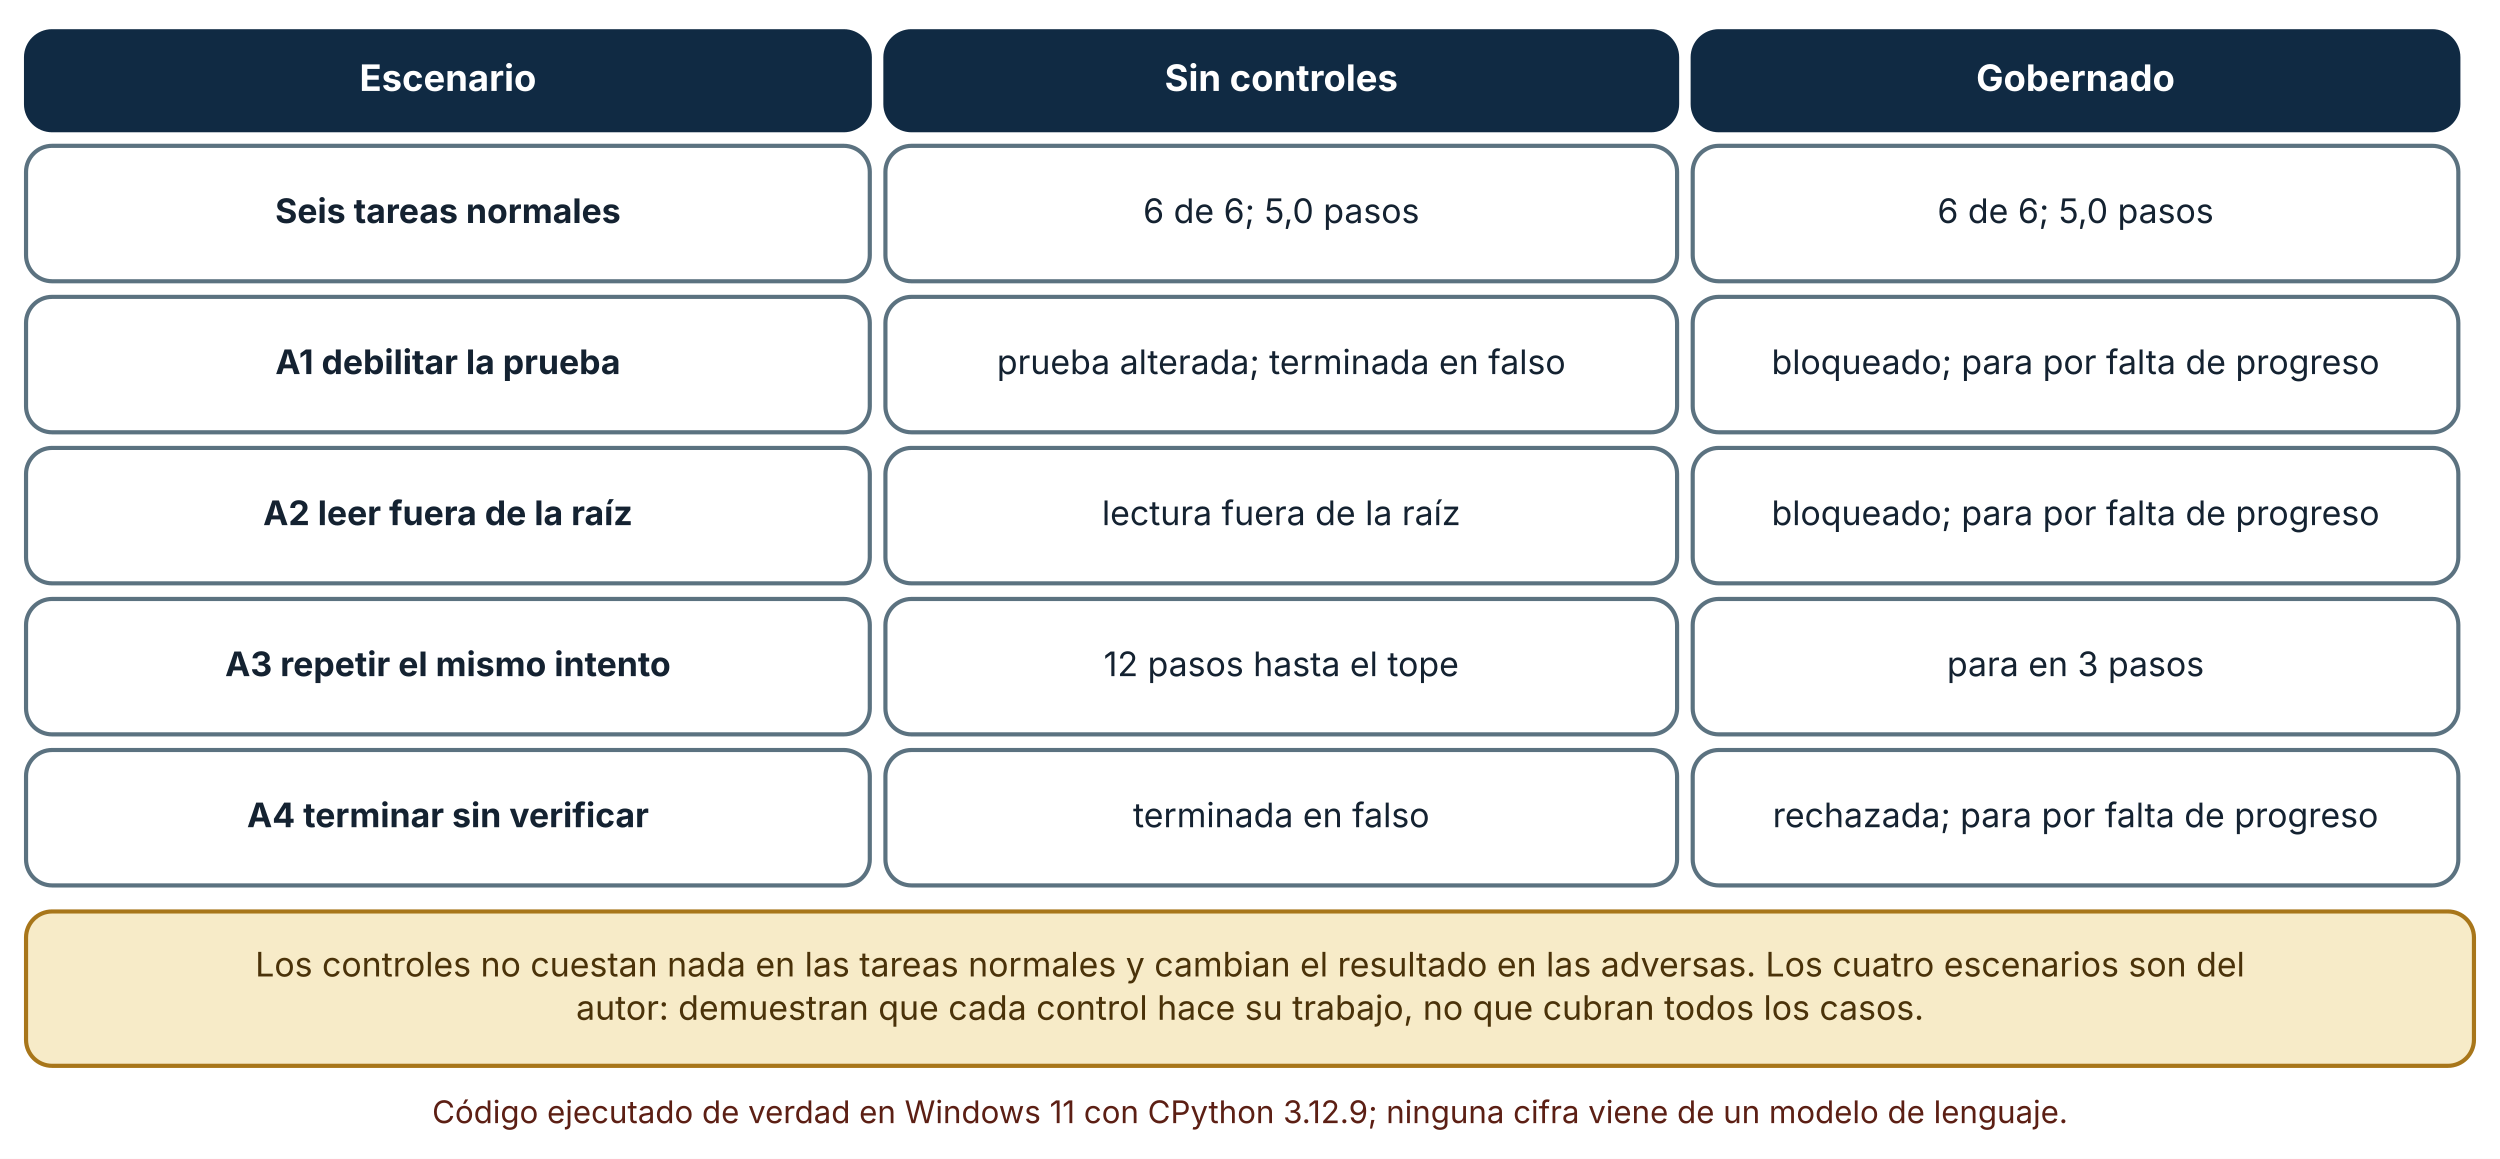
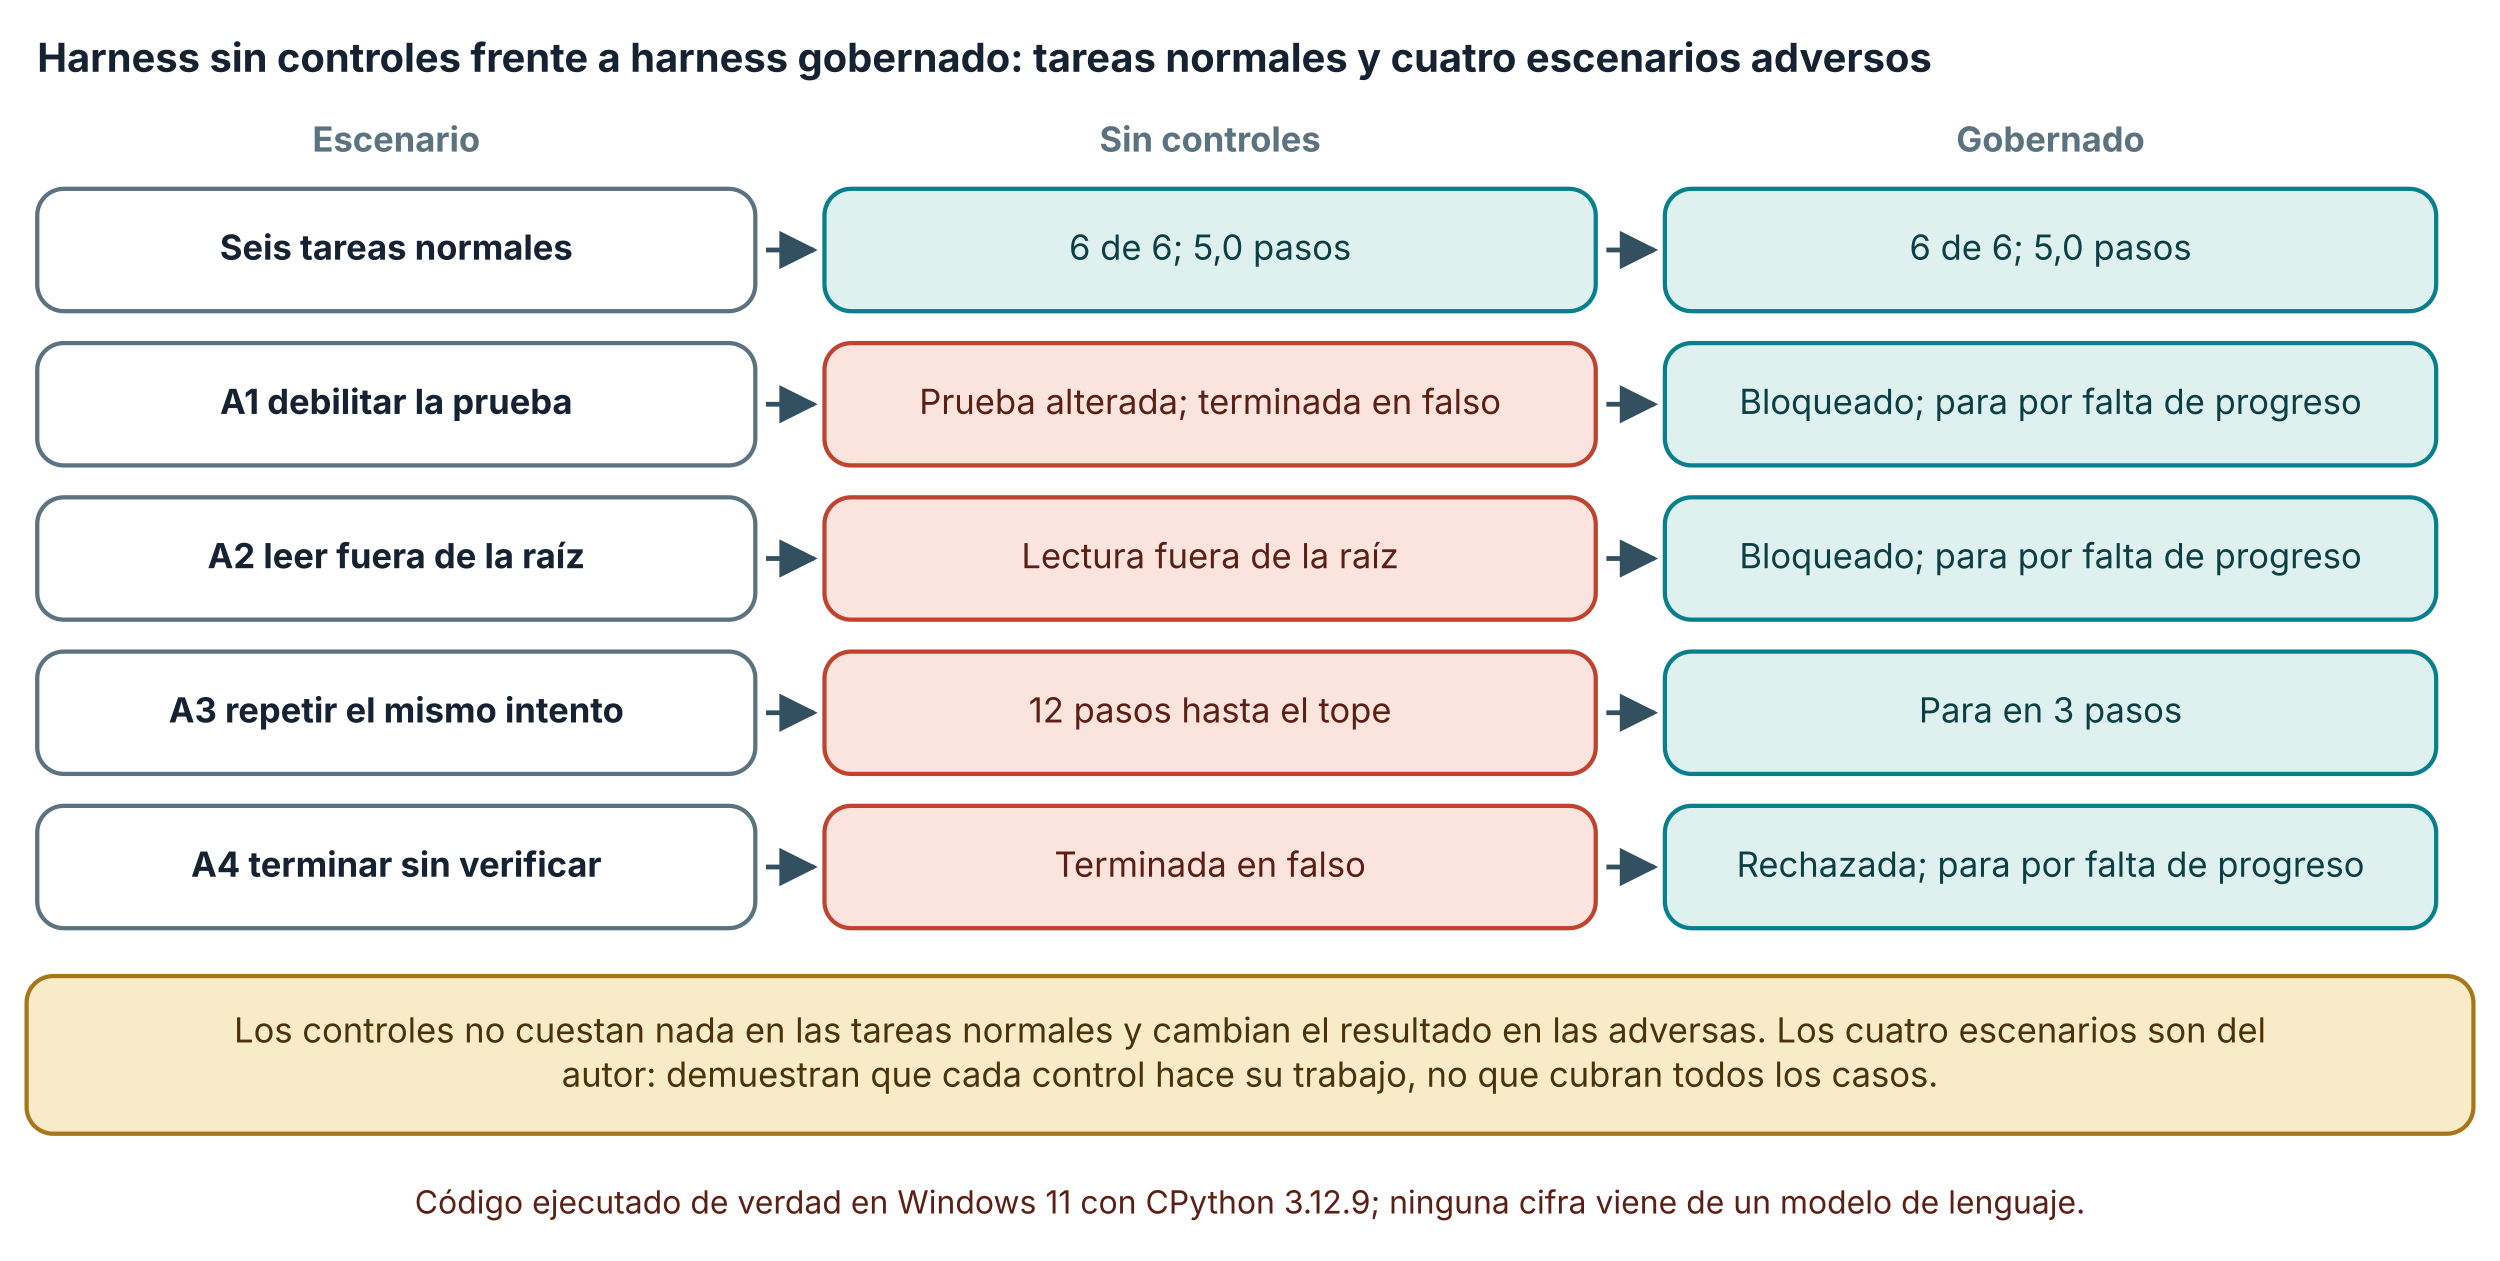
- <svg xmlns="http://www.w3.org/2000/svg" viewBox="0 0 960 445" width="960" height="445" role="img" aria-labelledby="t d" font-family="Inter, 'Segoe UI', system-ui, -apple-system, sans-serif">
+ <svg xmlns="http://www.w3.org/2000/svg" viewBox="0 0 940 474" width="940" height="474" role="img" aria-labelledby="t d" font-family="Inter, 'Segoe UI', system-ui, -apple-system, sans-serif">
  <defs>
    <marker id="arrow" viewBox="0 0 10 10" refX="9" refY="5" markerWidth="8" markerHeight="8" orient="auto-start-reverse">
      <path d="M0,0 L10,5 L0,10 z" fill="#32505f" />
    </marker>
    <marker id="arrow-coral" viewBox="0 0 10 10" refX="9" refY="5" markerWidth="8" markerHeight="8" orient="auto-start-reverse">
      <path d="M0,0 L10,5 L0,10 z" fill="#c0432f" />
    </marker>
  </defs>
-   <rect width="960" height="445" fill="#ffffff" />
-   <rect x="10" y="12" width="324" height="38" rx="10" fill="#102a43" stroke="#102a43" stroke-width="1.6" />
-   <text x="172" y="34.92" font-size="14" text-anchor="middle" font-weight="700" fill="#ffffff">
-     <tspan x="172" dy="0">Escenario</tspan>
+   <rect width="940" height="474" fill="#ffffff" />
+   <text x="14" y="27" font-size="15" text-anchor="start" font-weight="700" fill="#142231">
+     <tspan x="14" dy="0">Harness sin controles frente a harness gobernado: tareas normales y cuatro escenarios adversos</tspan>
  </text>
-   <rect x="340" y="12" width="304" height="38" rx="10" fill="#102a43" stroke="#102a43" stroke-width="1.6" />
-   <text x="492" y="34.92" font-size="14" text-anchor="middle" font-weight="700" fill="#ffffff">
-     <tspan x="492" dy="0">Sin controles</tspan>
+   <text x="149" y="57" font-size="13" text-anchor="middle" font-weight="700" fill="#5b7280">
+     <tspan x="149" dy="0">Escenario</tspan>
  </text>
-   <rect x="650" y="12" width="294" height="38" rx="10" fill="#102a43" stroke="#102a43" stroke-width="1.6" />
-   <text x="797" y="34.92" font-size="14" text-anchor="middle" font-weight="700" fill="#ffffff">
-     <tspan x="797" dy="0">Gobernado</tspan>
+   <text x="455" y="57" font-size="13" text-anchor="middle" font-weight="700" fill="#5b7280">
+     <tspan x="455" dy="0">Sin controles</tspan>
  </text>
-   <rect x="10" y="56" width="324" height="52" rx="10" fill="#ffffff" stroke="#5b7280" stroke-width="1.6" />
-   <text x="172" y="85.64" font-size="13" text-anchor="middle" font-weight="700" fill="#142231">
-     <tspan x="172" dy="0">Seis tareas normales</tspan>
+   <text x="771" y="57" font-size="13" text-anchor="middle" font-weight="700" fill="#5b7280">
+     <tspan x="771" dy="0">Gobernado</tspan>
  </text>
-   <rect x="340" y="56" width="304" height="52" rx="10" fill="#ffffff" stroke="#5b7280" stroke-width="1.6" />
-   <text x="492" y="85.64" font-size="13" text-anchor="middle" font-weight="400" fill="#142231">
-     <tspan x="492" dy="0">6 de 6; 5,0 pasos</tspan>
+   <rect x="14" y="71" width="270" height="46" rx="10" fill="#ffffff" stroke="#5b7280" stroke-width="1.6" />
+   <text x="149" y="97.64" font-size="13" text-anchor="middle" font-weight="700" fill="#142231">
+     <tspan x="149" dy="0">Seis tareas normales</tspan>
  </text>
-   <rect x="650" y="56" width="294" height="52" rx="10" fill="#ffffff" stroke="#5b7280" stroke-width="1.6" />
-   <text x="797" y="85.64" font-size="13" text-anchor="middle" font-weight="400" fill="#142231">
-     <tspan x="797" dy="0">6 de 6; 5,0 pasos</tspan>
+   <polyline points="288,94 306,94" fill="none" stroke="#32505f" stroke-width="1.8" marker-end="url(#arrow)" />
+   <rect x="310" y="71" width="290" height="46" rx="10" fill="#dff1ee" stroke="#087f8c" stroke-width="1.6" />
+   <text x="455" y="97.64" font-size="13" text-anchor="middle" font-weight="400" fill="#0b3f45">
+     <tspan x="455" dy="0">6 de 6; 5,0 pasos</tspan>
  </text>
-   <rect x="10" y="114" width="324" height="52" rx="10" fill="#ffffff" stroke="#5b7280" stroke-width="1.6" />
-   <text x="172" y="143.64" font-size="13" text-anchor="middle" font-weight="700" fill="#142231">
-     <tspan x="172" dy="0">A1 debilitar la prueba</tspan>
+   <polyline points="604,94 622,94" fill="none" stroke="#32505f" stroke-width="1.8" marker-end="url(#arrow)" />
+   <rect x="626" y="71" width="290" height="46" rx="10" fill="#dff1ee" stroke="#087f8c" stroke-width="1.6" />
+   <text x="771" y="97.64" font-size="13" text-anchor="middle" font-weight="400" fill="#0b3f45">
+     <tspan x="771" dy="0">6 de 6; 5,0 pasos</tspan>
  </text>
-   <rect x="340" y="114" width="304" height="52" rx="10" fill="#ffffff" stroke="#5b7280" stroke-width="1.6" />
-   <text x="492" y="143.64" font-size="13" text-anchor="middle" font-weight="400" fill="#142231">
-     <tspan x="492" dy="0">prueba alterada; terminada en falso</tspan>
+   <rect x="14" y="129" width="270" height="46" rx="10" fill="#ffffff" stroke="#5b7280" stroke-width="1.6" />
+   <text x="149" y="155.64" font-size="13" text-anchor="middle" font-weight="700" fill="#142231">
+     <tspan x="149" dy="0">A1 debilitar la prueba</tspan>
  </text>
-   <rect x="650" y="114" width="294" height="52" rx="10" fill="#ffffff" stroke="#5b7280" stroke-width="1.6" />
-   <text x="797" y="143.64" font-size="13" text-anchor="middle" font-weight="400" fill="#142231">
-     <tspan x="797" dy="0">bloqueado; para por falta de progreso</tspan>
+   <polyline points="288,152 306,152" fill="none" stroke="#32505f" stroke-width="1.8" marker-end="url(#arrow)" />
+   <rect x="310" y="129" width="290" height="46" rx="10" fill="#fbe4de" stroke="#c0432f" stroke-width="1.6" />
+   <text x="455" y="155.64" font-size="13" text-anchor="middle" font-weight="400" fill="#5c1f14">
+     <tspan x="455" dy="0">Prueba alterada; terminada en falso</tspan>
  </text>
-   <rect x="10" y="172" width="324" height="52" rx="10" fill="#ffffff" stroke="#5b7280" stroke-width="1.6" />
-   <text x="172" y="201.64" font-size="13" text-anchor="middle" font-weight="700" fill="#142231">
-     <tspan x="172" dy="0">A2 leer fuera de la raíz</tspan>
+   <polyline points="604,152 622,152" fill="none" stroke="#32505f" stroke-width="1.8" marker-end="url(#arrow)" />
+   <rect x="626" y="129" width="290" height="46" rx="10" fill="#dff1ee" stroke="#087f8c" stroke-width="1.6" />
+   <text x="771" y="155.64" font-size="13" text-anchor="middle" font-weight="400" fill="#0b3f45">
+     <tspan x="771" dy="0">Bloqueado; para por falta de progreso</tspan>
  </text>
-   <rect x="340" y="172" width="304" height="52" rx="10" fill="#ffffff" stroke="#5b7280" stroke-width="1.6" />
-   <text x="492" y="201.64" font-size="13" text-anchor="middle" font-weight="400" fill="#142231">
-     <tspan x="492" dy="0">lectura fuera de la raíz</tspan>
+   <rect x="14" y="187" width="270" height="46" rx="10" fill="#ffffff" stroke="#5b7280" stroke-width="1.6" />
+   <text x="149" y="213.64" font-size="13" text-anchor="middle" font-weight="700" fill="#142231">
+     <tspan x="149" dy="0">A2 leer fuera de la raíz</tspan>
  </text>
-   <rect x="650" y="172" width="294" height="52" rx="10" fill="#ffffff" stroke="#5b7280" stroke-width="1.6" />
-   <text x="797" y="201.64" font-size="13" text-anchor="middle" font-weight="400" fill="#142231">
-     <tspan x="797" dy="0">bloqueado; para por falta de progreso</tspan>
+   <polyline points="288,210 306,210" fill="none" stroke="#32505f" stroke-width="1.8" marker-end="url(#arrow)" />
+   <rect x="310" y="187" width="290" height="46" rx="10" fill="#fbe4de" stroke="#c0432f" stroke-width="1.6" />
+   <text x="455" y="213.64" font-size="13" text-anchor="middle" font-weight="400" fill="#5c1f14">
+     <tspan x="455" dy="0">Lectura fuera de la raíz</tspan>
  </text>
-   <rect x="10" y="230" width="324" height="52" rx="10" fill="#ffffff" stroke="#5b7280" stroke-width="1.6" />
-   <text x="172" y="259.64" font-size="13" text-anchor="middle" font-weight="700" fill="#142231">
-     <tspan x="172" dy="0">A3 repetir el mismo intento</tspan>
+   <polyline points="604,210 622,210" fill="none" stroke="#32505f" stroke-width="1.8" marker-end="url(#arrow)" />
+   <rect x="626" y="187" width="290" height="46" rx="10" fill="#dff1ee" stroke="#087f8c" stroke-width="1.6" />
+   <text x="771" y="213.64" font-size="13" text-anchor="middle" font-weight="400" fill="#0b3f45">
+     <tspan x="771" dy="0">Bloqueado; para por falta de progreso</tspan>
  </text>
-   <rect x="340" y="230" width="304" height="52" rx="10" fill="#ffffff" stroke="#5b7280" stroke-width="1.6" />
-   <text x="492" y="259.64" font-size="13" text-anchor="middle" font-weight="400" fill="#142231">
-     <tspan x="492" dy="0">12 pasos hasta el tope</tspan>
+   <rect x="14" y="245" width="270" height="46" rx="10" fill="#ffffff" stroke="#5b7280" stroke-width="1.6" />
+   <text x="149" y="271.64" font-size="13" text-anchor="middle" font-weight="700" fill="#142231">
+     <tspan x="149" dy="0">A3 repetir el mismo intento</tspan>
  </text>
-   <rect x="650" y="230" width="294" height="52" rx="10" fill="#ffffff" stroke="#5b7280" stroke-width="1.6" />
-   <text x="797" y="259.64" font-size="13" text-anchor="middle" font-weight="400" fill="#142231">
-     <tspan x="797" dy="0">para en 3 pasos</tspan>
+   <polyline points="288,268 306,268" fill="none" stroke="#32505f" stroke-width="1.8" marker-end="url(#arrow)" />
+   <rect x="310" y="245" width="290" height="46" rx="10" fill="#fbe4de" stroke="#c0432f" stroke-width="1.6" />
+   <text x="455" y="271.64" font-size="13" text-anchor="middle" font-weight="400" fill="#5c1f14">
+     <tspan x="455" dy="0">12 pasos hasta el tope</tspan>
  </text>
-   <rect x="10" y="288" width="324" height="52" rx="10" fill="#ffffff" stroke="#5b7280" stroke-width="1.6" />
-   <text x="172" y="317.64" font-size="13" text-anchor="middle" font-weight="700" fill="#142231">
-     <tspan x="172" dy="0">A4 terminar sin verificar</tspan>
+   <polyline points="604,268 622,268" fill="none" stroke="#32505f" stroke-width="1.8" marker-end="url(#arrow)" />
+   <rect x="626" y="245" width="290" height="46" rx="10" fill="#dff1ee" stroke="#087f8c" stroke-width="1.6" />
+   <text x="771" y="271.64" font-size="13" text-anchor="middle" font-weight="400" fill="#0b3f45">
+     <tspan x="771" dy="0">Para en 3 pasos</tspan>
  </text>
-   <rect x="340" y="288" width="304" height="52" rx="10" fill="#ffffff" stroke="#5b7280" stroke-width="1.6" />
-   <text x="492" y="317.64" font-size="13" text-anchor="middle" font-weight="400" fill="#142231">
-     <tspan x="492" dy="0">terminada en falso</tspan>
+   <rect x="14" y="303" width="270" height="46" rx="10" fill="#ffffff" stroke="#5b7280" stroke-width="1.6" />
+   <text x="149" y="329.64" font-size="13" text-anchor="middle" font-weight="700" fill="#142231">
+     <tspan x="149" dy="0">A4 terminar sin verificar</tspan>
  </text>
-   <rect x="650" y="288" width="294" height="52" rx="10" fill="#ffffff" stroke="#5b7280" stroke-width="1.6" />
-   <text x="797" y="317.64" font-size="13" text-anchor="middle" font-weight="400" fill="#142231">
-     <tspan x="797" dy="0">rechazada; para por falta de progreso</tspan>
+   <polyline points="288,326 306,326" fill="none" stroke="#32505f" stroke-width="1.8" marker-end="url(#arrow)" />
+   <rect x="310" y="303" width="290" height="46" rx="10" fill="#fbe4de" stroke="#c0432f" stroke-width="1.6" />
+   <text x="455" y="329.64" font-size="13" text-anchor="middle" font-weight="400" fill="#5c1f14">
+     <tspan x="455" dy="0">Terminada en falso</tspan>
  </text>
-   <rect x="10" y="350" width="940" height="59.28" rx="10" fill="#f7ebc8" stroke="#a8761a" stroke-width="1.6" />
-   <text x="480" y="374.96" font-size="13" text-anchor="middle" font-weight="400" fill="#4a3209">
-     <tspan x="480" dy="0">Los controles no cuestan nada en las tareas normales y cambian el resultado en las adversas. Los cuatro escenarios son del</tspan>
+   <polyline points="604,326 622,326" fill="none" stroke="#32505f" stroke-width="1.8" marker-end="url(#arrow)" />
+   <rect x="626" y="303" width="290" height="46" rx="10" fill="#dff1ee" stroke="#087f8c" stroke-width="1.6" />
+   <text x="771" y="329.64" font-size="13" text-anchor="middle" font-weight="400" fill="#0b3f45">
+     <tspan x="771" dy="0">Rechazada; para por falta de progreso</tspan>
  </text>
-   <text x="480" y="391.6" font-size="13" text-anchor="middle" font-weight="400" fill="#4a3209">
-     <tspan x="480" dy="0">autor: demuestran que cada control hace su trabajo, no que cubran todos los casos.</tspan>
+   <rect x="10" y="367" width="920" height="59.28" rx="10" fill="#f7ebc8" stroke="#a8761a" stroke-width="1.6" />
+   <text x="470" y="391.96" font-size="13" text-anchor="middle" font-weight="400" fill="#4a3209">
+     <tspan x="470" dy="0">Los controles no cuestan nada en las tareas normales y cambian el resultado en las adversas. Los cuatro escenarios son del</tspan>
  </text>
-   <text x="480" y="431.28" font-size="12" text-anchor="middle" font-weight="400" fill="#5c1f14">
-     <tspan x="480" dy="0">Código ejecutado de verdad en Windows 11 con CPython 3.12.9; ninguna cifra viene de un modelo de lenguaje.</tspan>
+   <text x="470" y="408.6" font-size="13" text-anchor="middle" font-weight="400" fill="#4a3209">
+     <tspan x="470" dy="0">autor: demuestran que cada control hace su trabajo, no que cubran todos los casos.</tspan>
+   </text>
+   <text x="470" y="456.28" font-size="12" text-anchor="middle" font-weight="400" fill="#5c1f14">
+     <tspan x="470" dy="0">Código ejecutado de verdad en Windows 11 con CPython 3.12.9; ninguna cifra viene de un modelo de lenguaje.</tspan>
  </text>
</svg>
